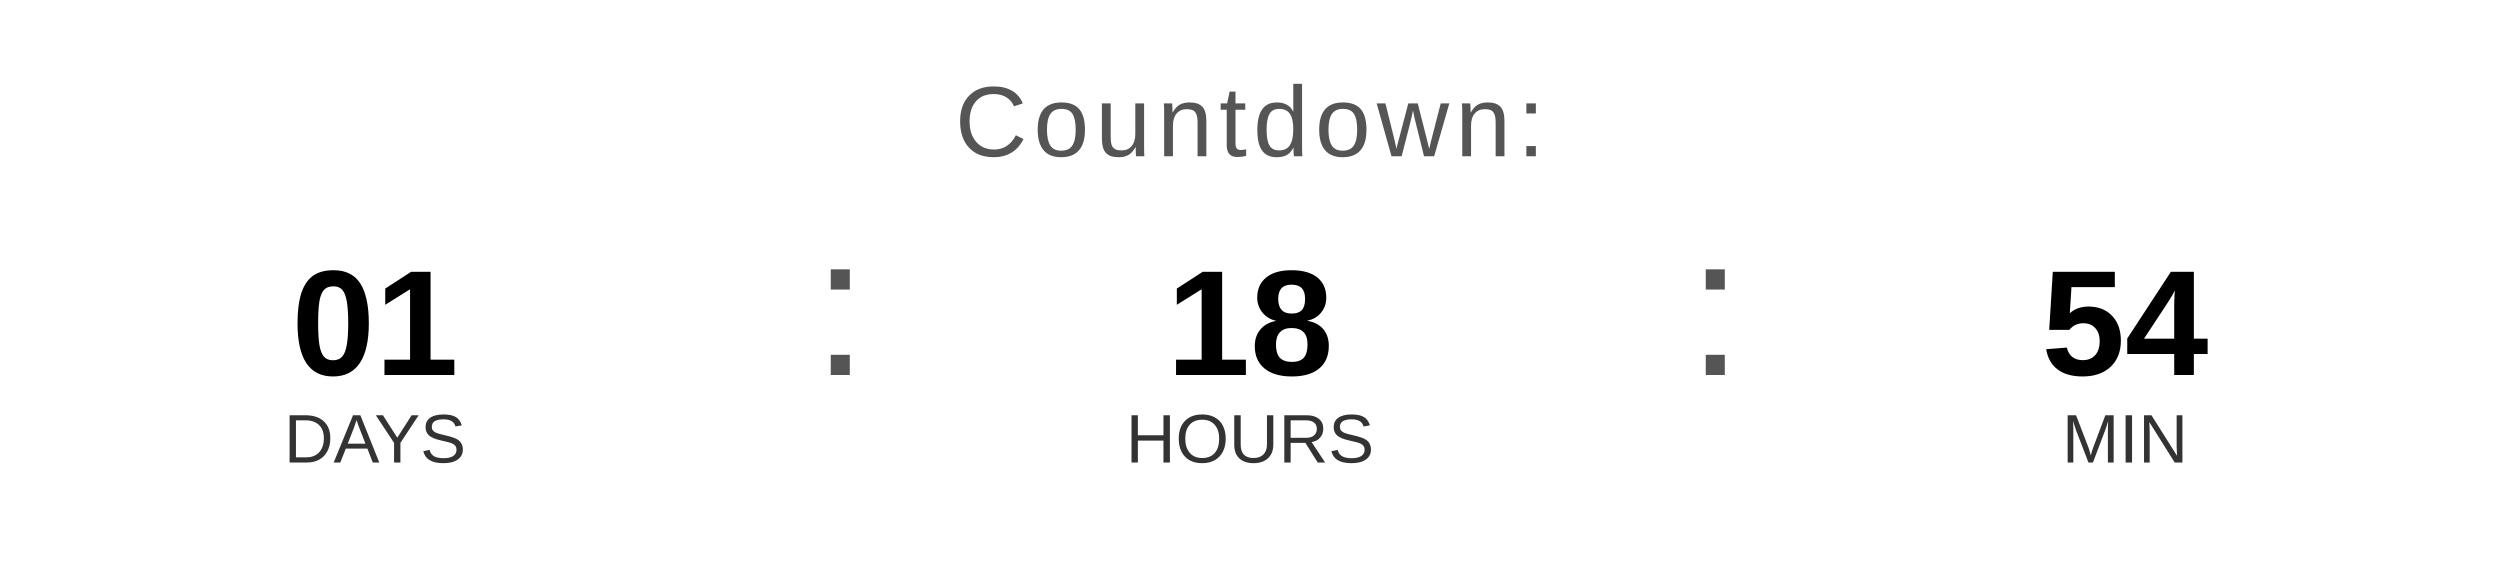
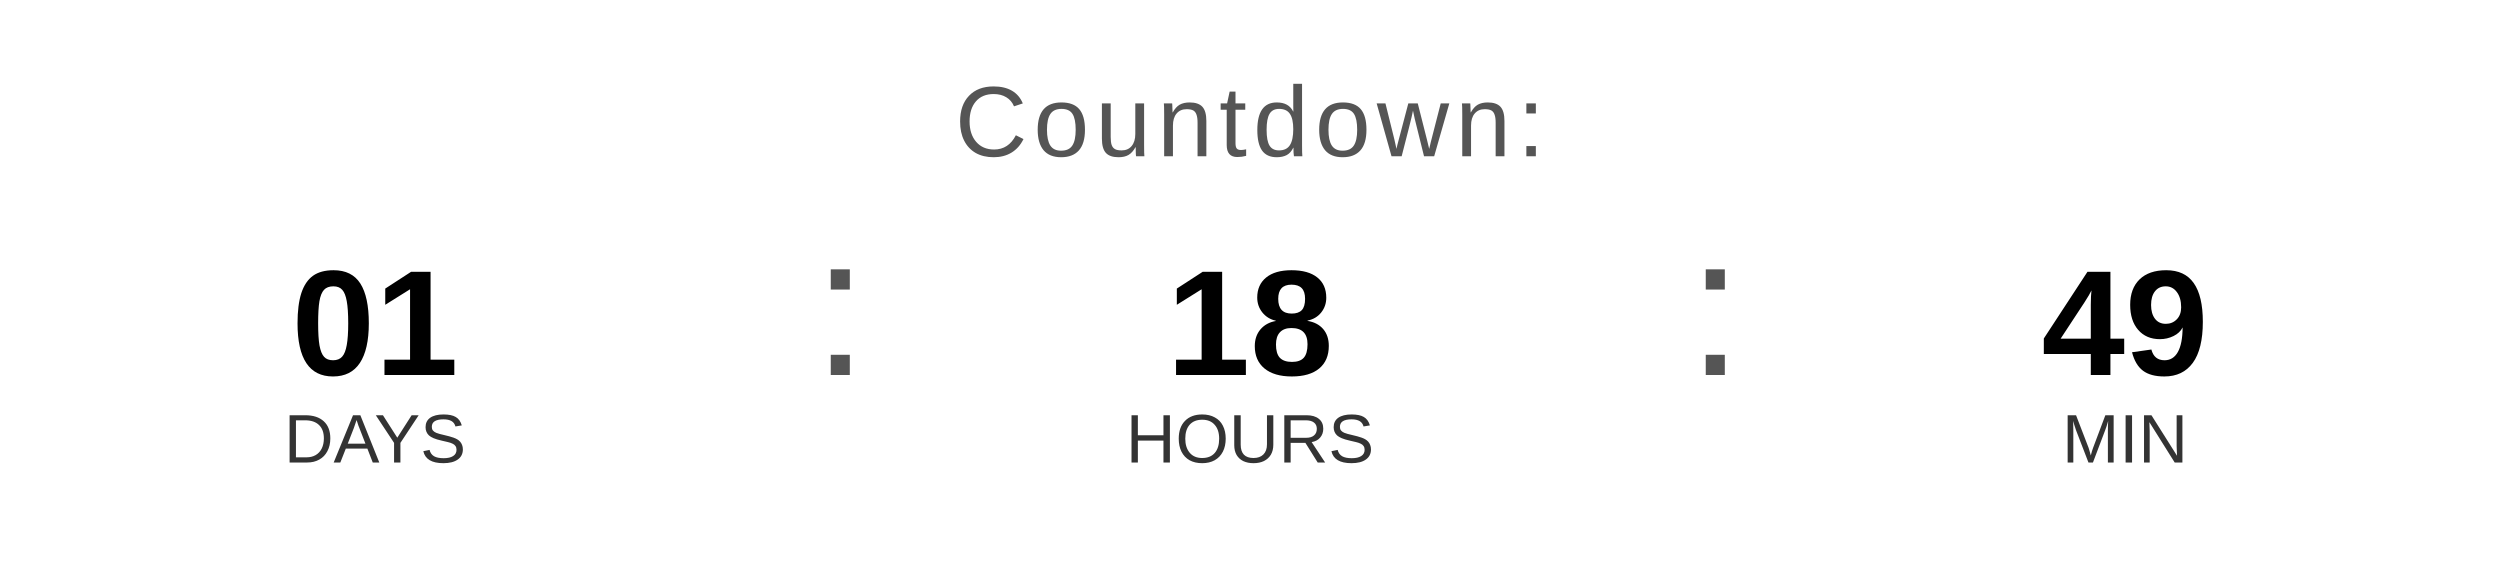
<svg xmlns="http://www.w3.org/2000/svg" width="400" height="90" viewBox="0 0 400 90">
  <text x="200" y="25" font-family="Arial, Helvetica, sans-serif" font-size="16" fill="#555555" text-anchor="middle" letter-spacing="1">
    Countdown:
  </text>
  <text x="60" y="60" font-family="Arial, Helvetica, sans-serif" font-size="24" font-weight="bold" fill="#000000" text-anchor="middle">01</text>
  <text x="60" y="74" font-family="Arial, Helvetica, sans-serif" font-size="11" fill="#333333" text-anchor="middle">DAYS</text>
  <text x="130" y="60" font-family="Arial, sans-serif" font-size="32" fill="#555555">:</text>
  <text x="200" y="60" font-family="Arial, Helvetica, sans-serif" font-size="24" font-weight="bold" fill="#000000" text-anchor="middle">18</text>
  <text x="200" y="74" font-family="Arial, Helvetica, sans-serif" font-size="11" fill="#333333" text-anchor="middle">HOURS</text>
  <text x="270" y="60" font-family="Arial, sans-serif" font-size="32" fill="#555555">:</text>
-   <text x="340" y="60" font-family="Arial, Helvetica, sans-serif" font-size="24" font-weight="bold" fill="#000000" text-anchor="middle">54</text>
+   <text x="340" y="60" font-family="Arial, Helvetica, sans-serif" font-size="24" font-weight="bold" fill="#000000" text-anchor="middle">49</text>
  <text x="340" y="74" font-family="Arial, Helvetica, sans-serif" font-size="11" fill="#333333" text-anchor="middle">MIN</text>
</svg>
